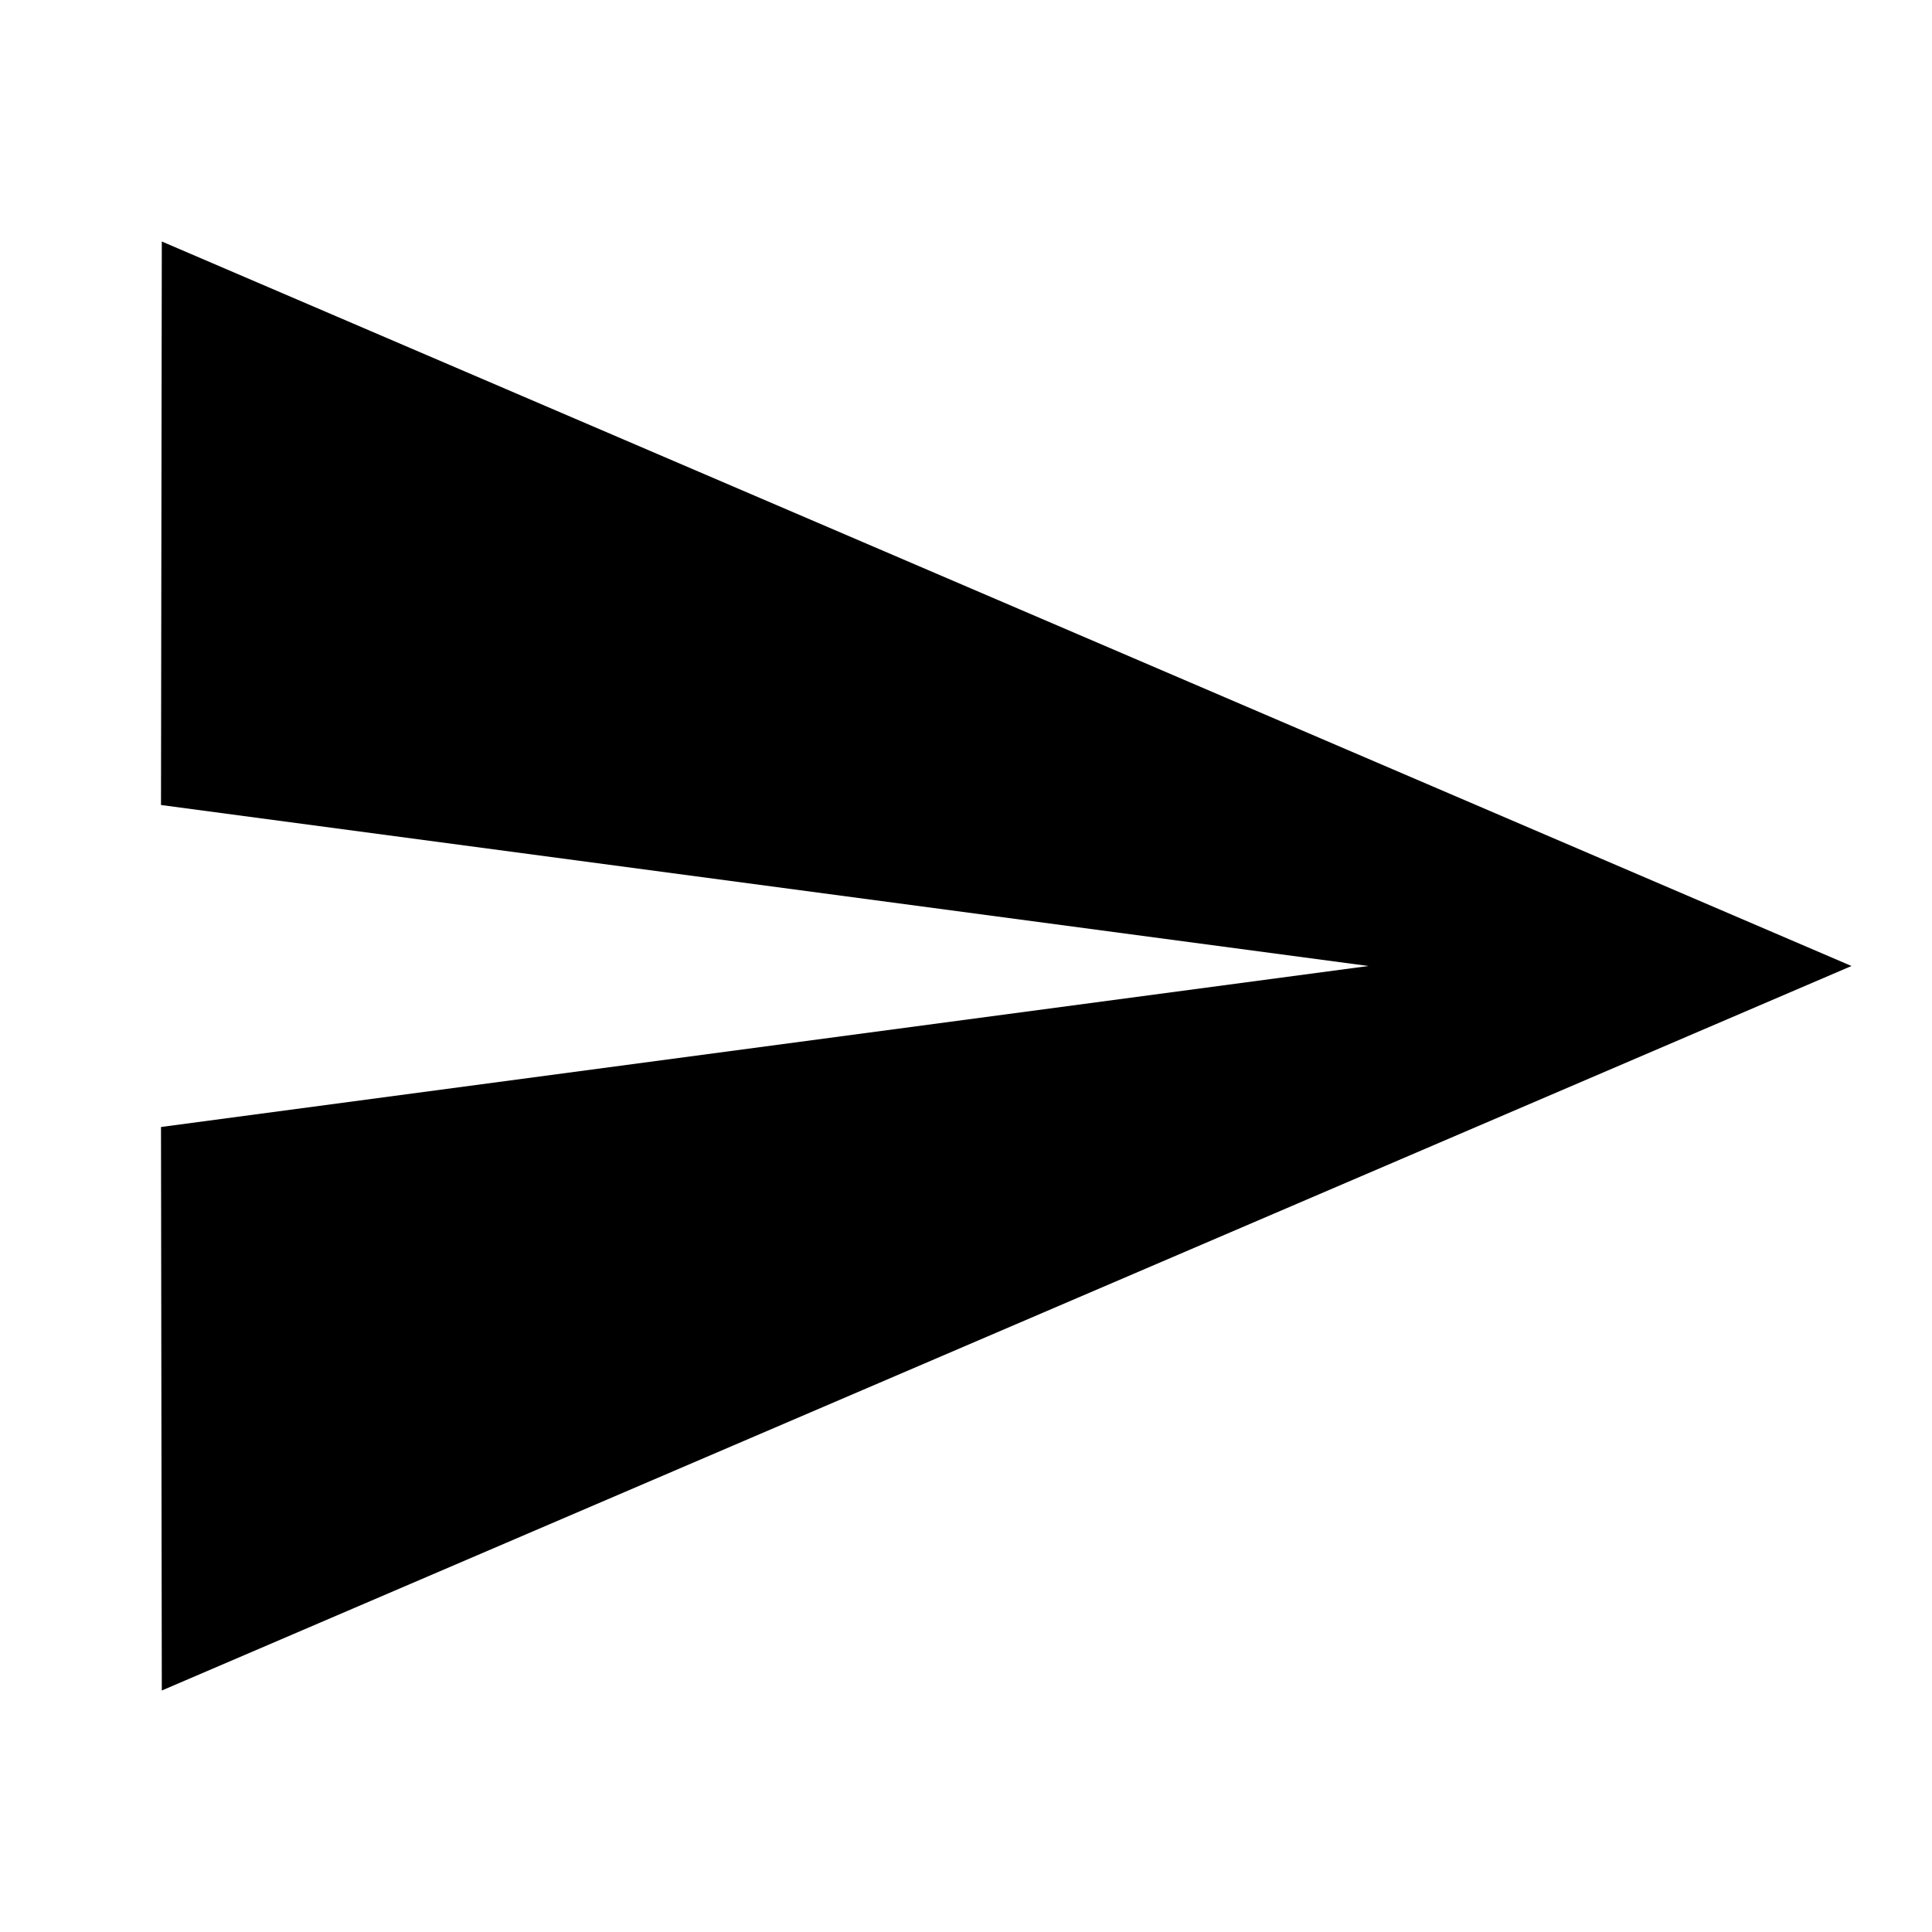
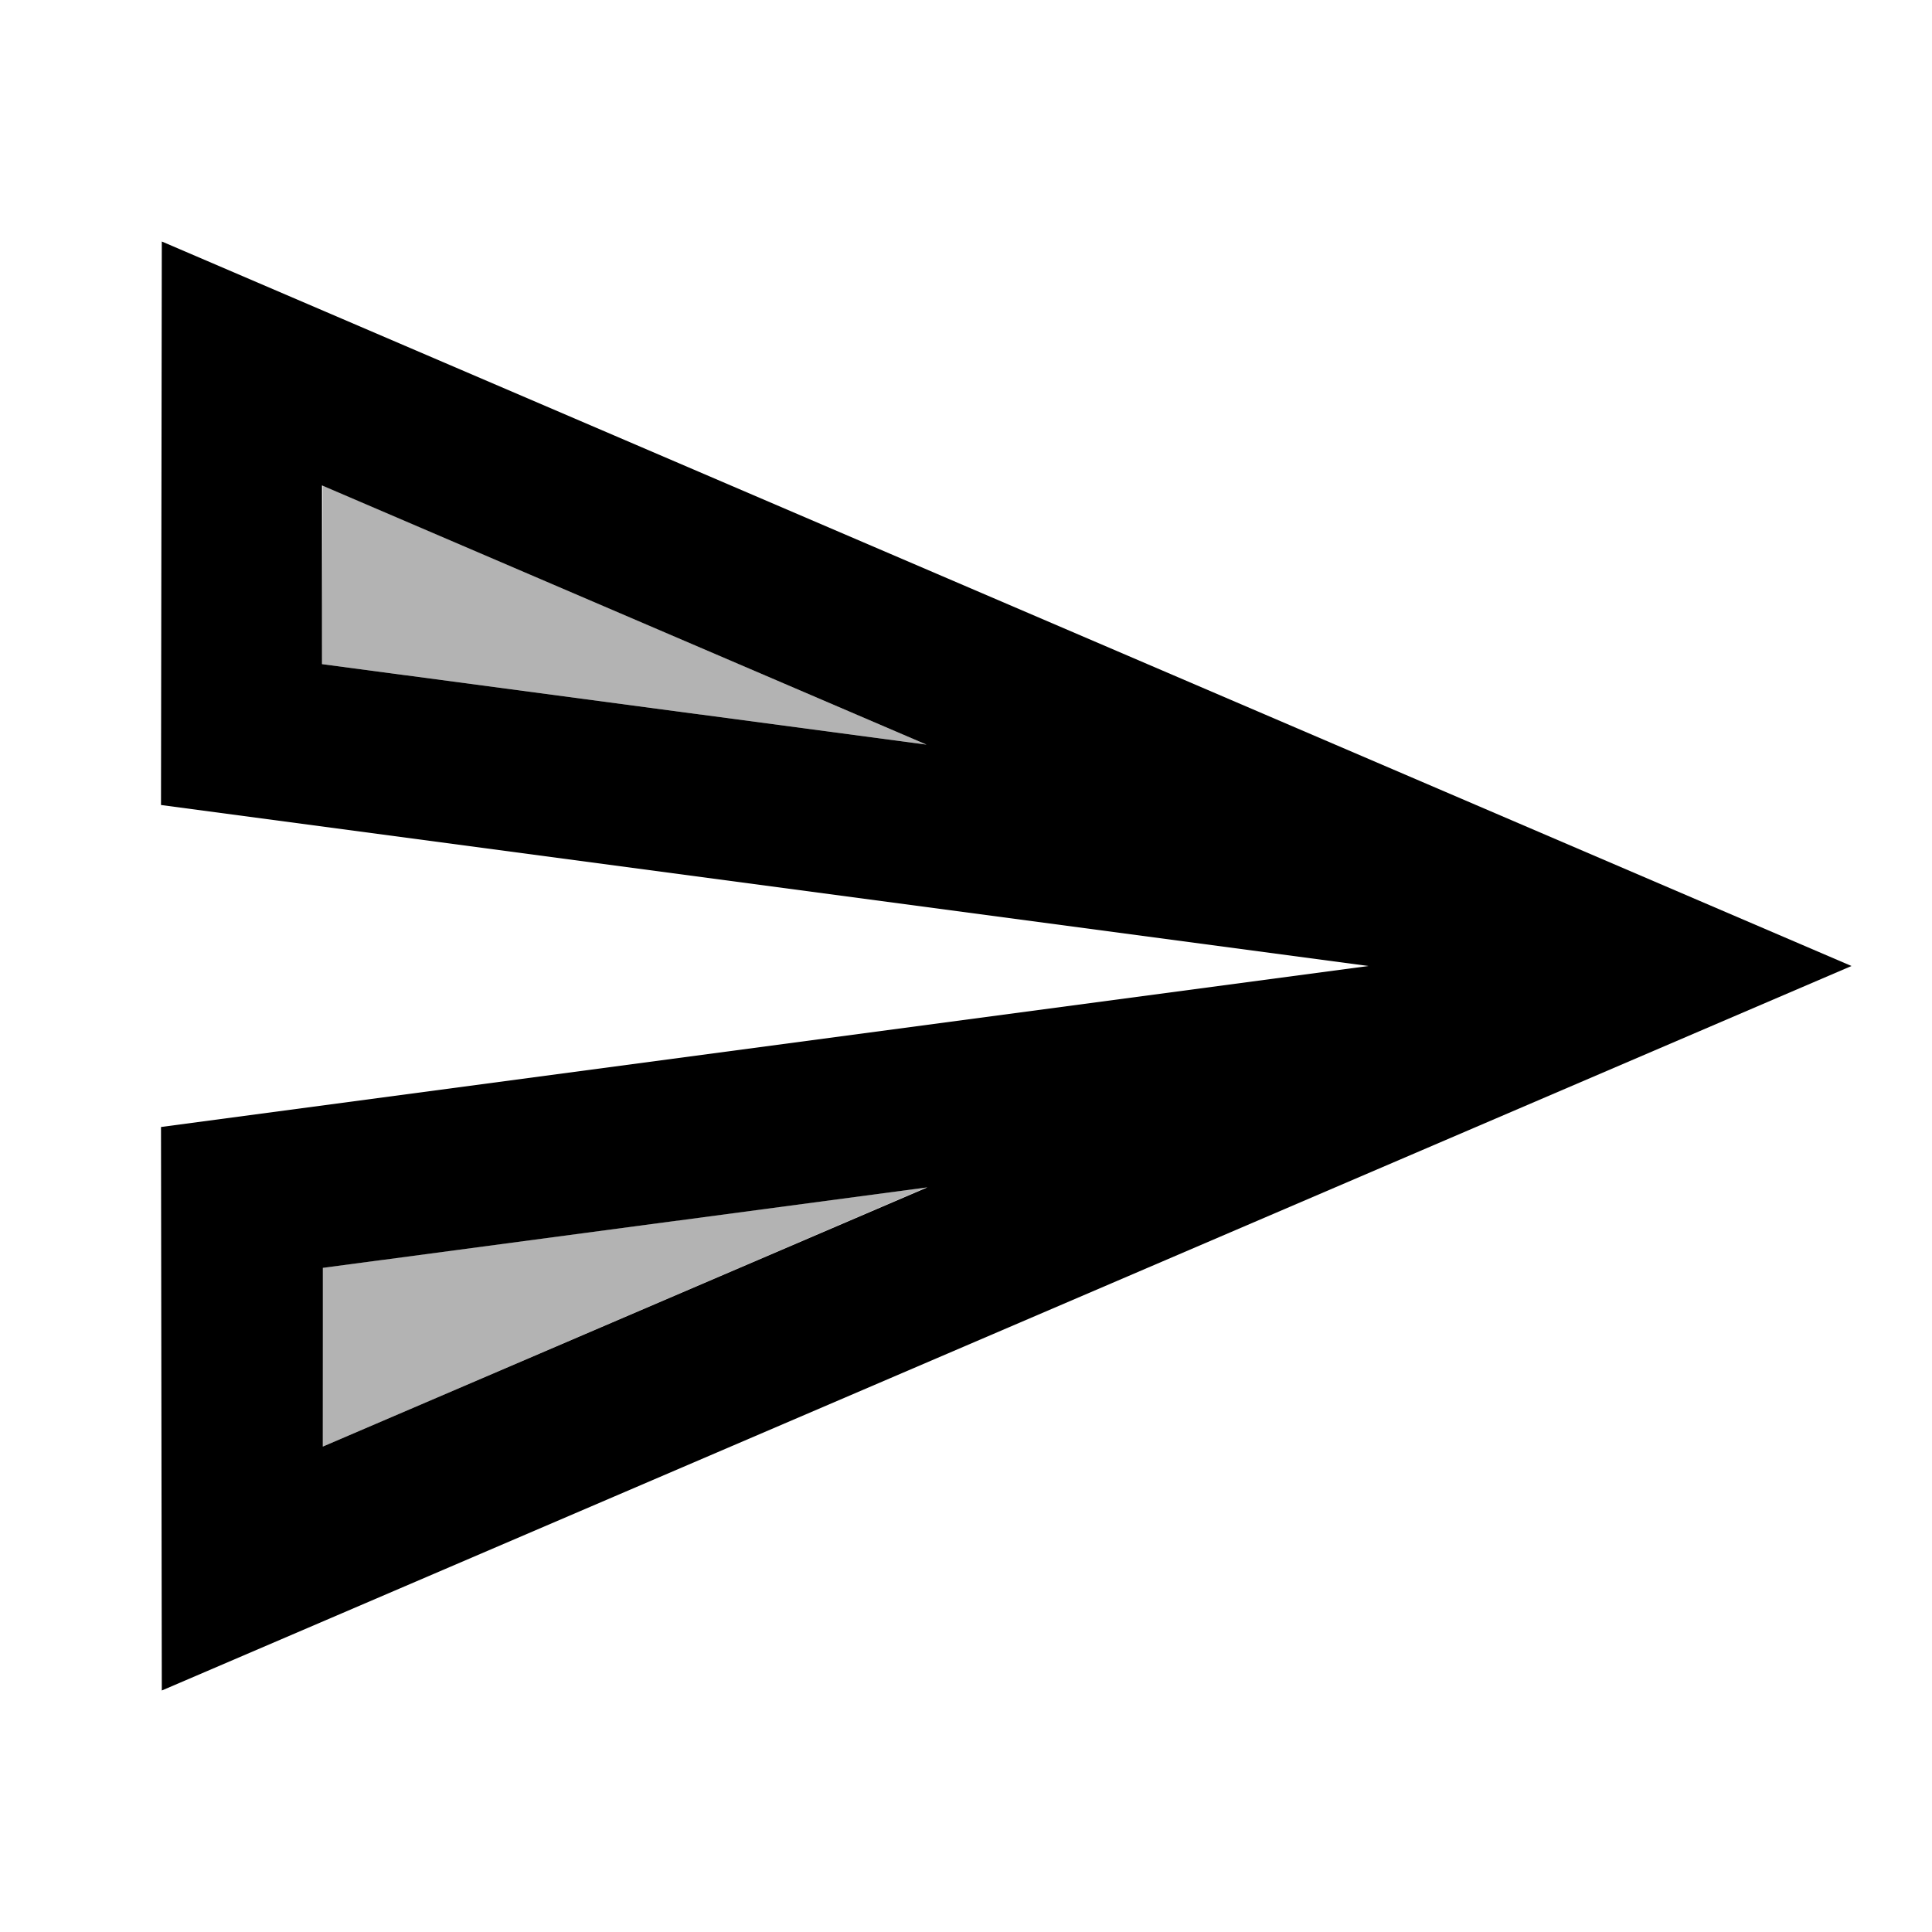
<svg xmlns="http://www.w3.org/2000/svg" width="24" height="24" viewBox="0 0 24 24">
-   <path fill="#000000" d="M2.01,21.0 L23.0,12.0 L2.01,3.0 L2.0,10.0 l15.0,2.0 l-15.0,2.0 Z" />
+   <path fill="#000000" fill-opacity="0.3" d="M4.0,8.25 l7.51,1.0 l-7.5,-3.22 Z M4.01,17.97 l7.5,-3.22 l-7.51,1.0 Z" />
+   <path fill="#000000" d="M2.01,3.0 L2.0,10.0 l15.0,2.0 l-15.0,2.0 l0.01,7.0 L23.0,12.0 L2.01,3.0 Z M4.0,8.25 L4.0,6.03 l7.51,3.22 l-7.51,-1.0 Z M4.01,17.97 v-2.22 l7.51,-1.0 l-7.51,3.22 Z" />
</svg>
